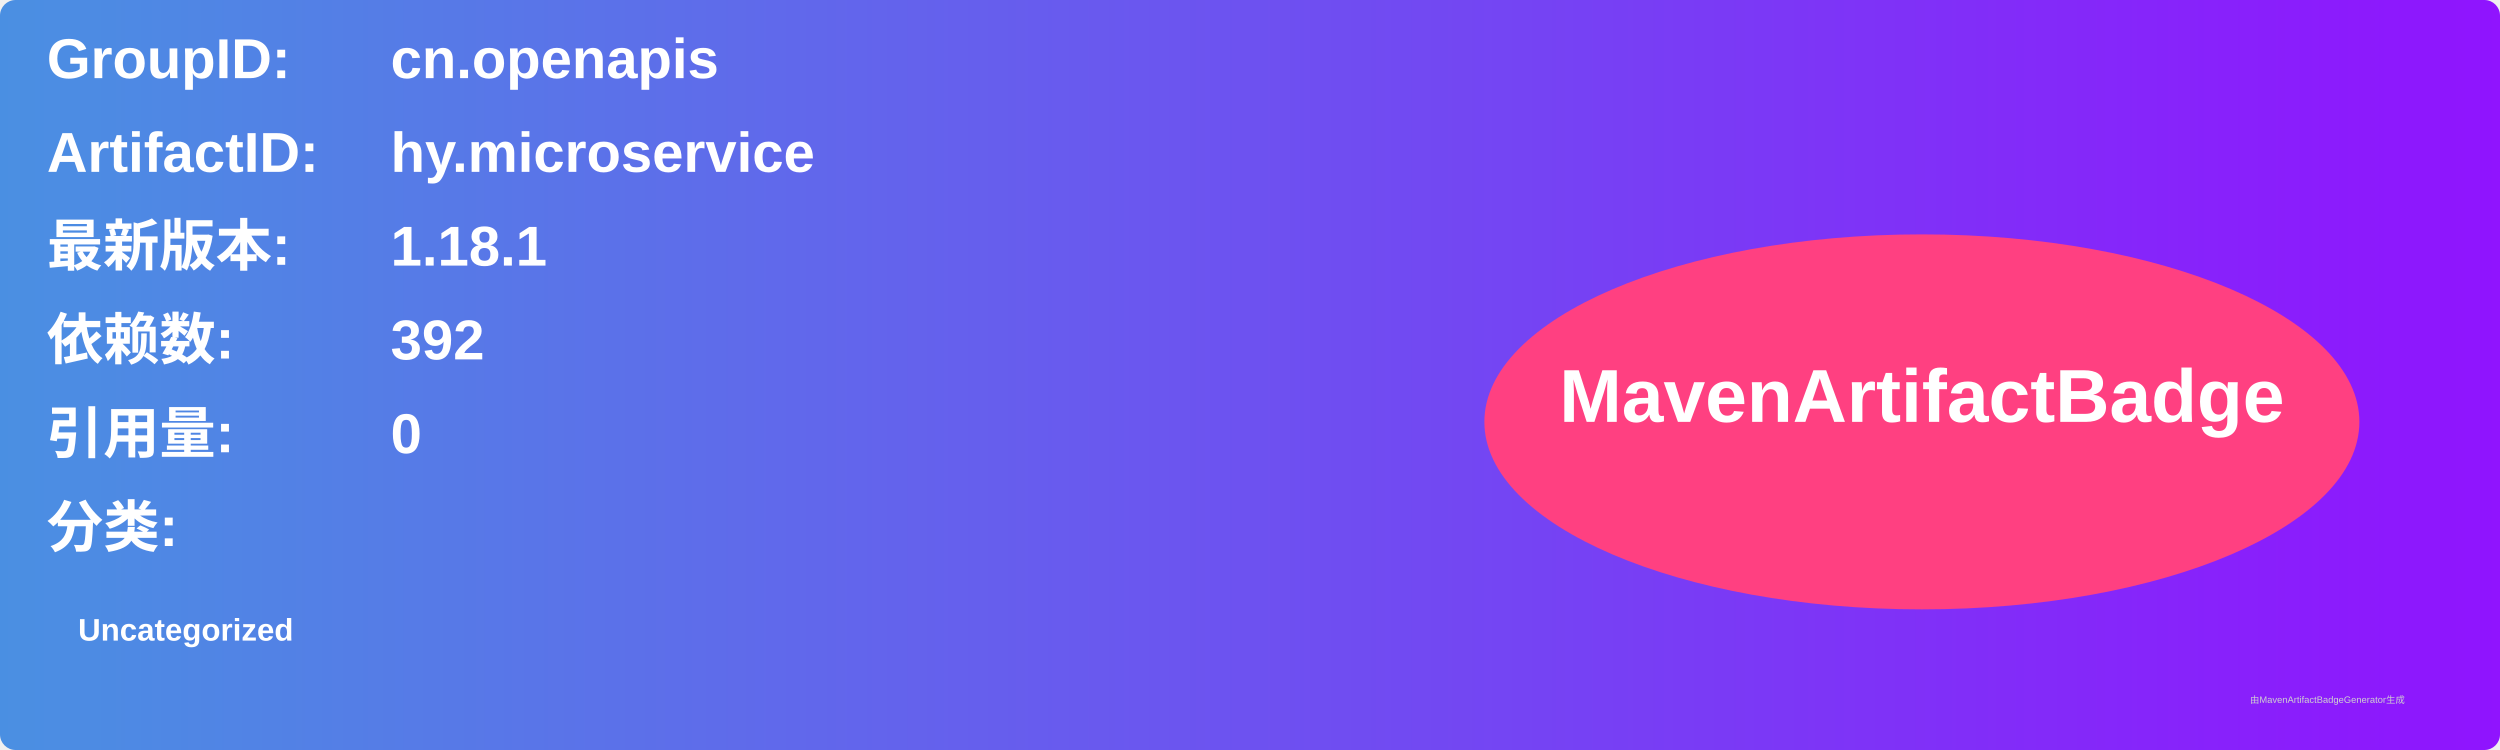
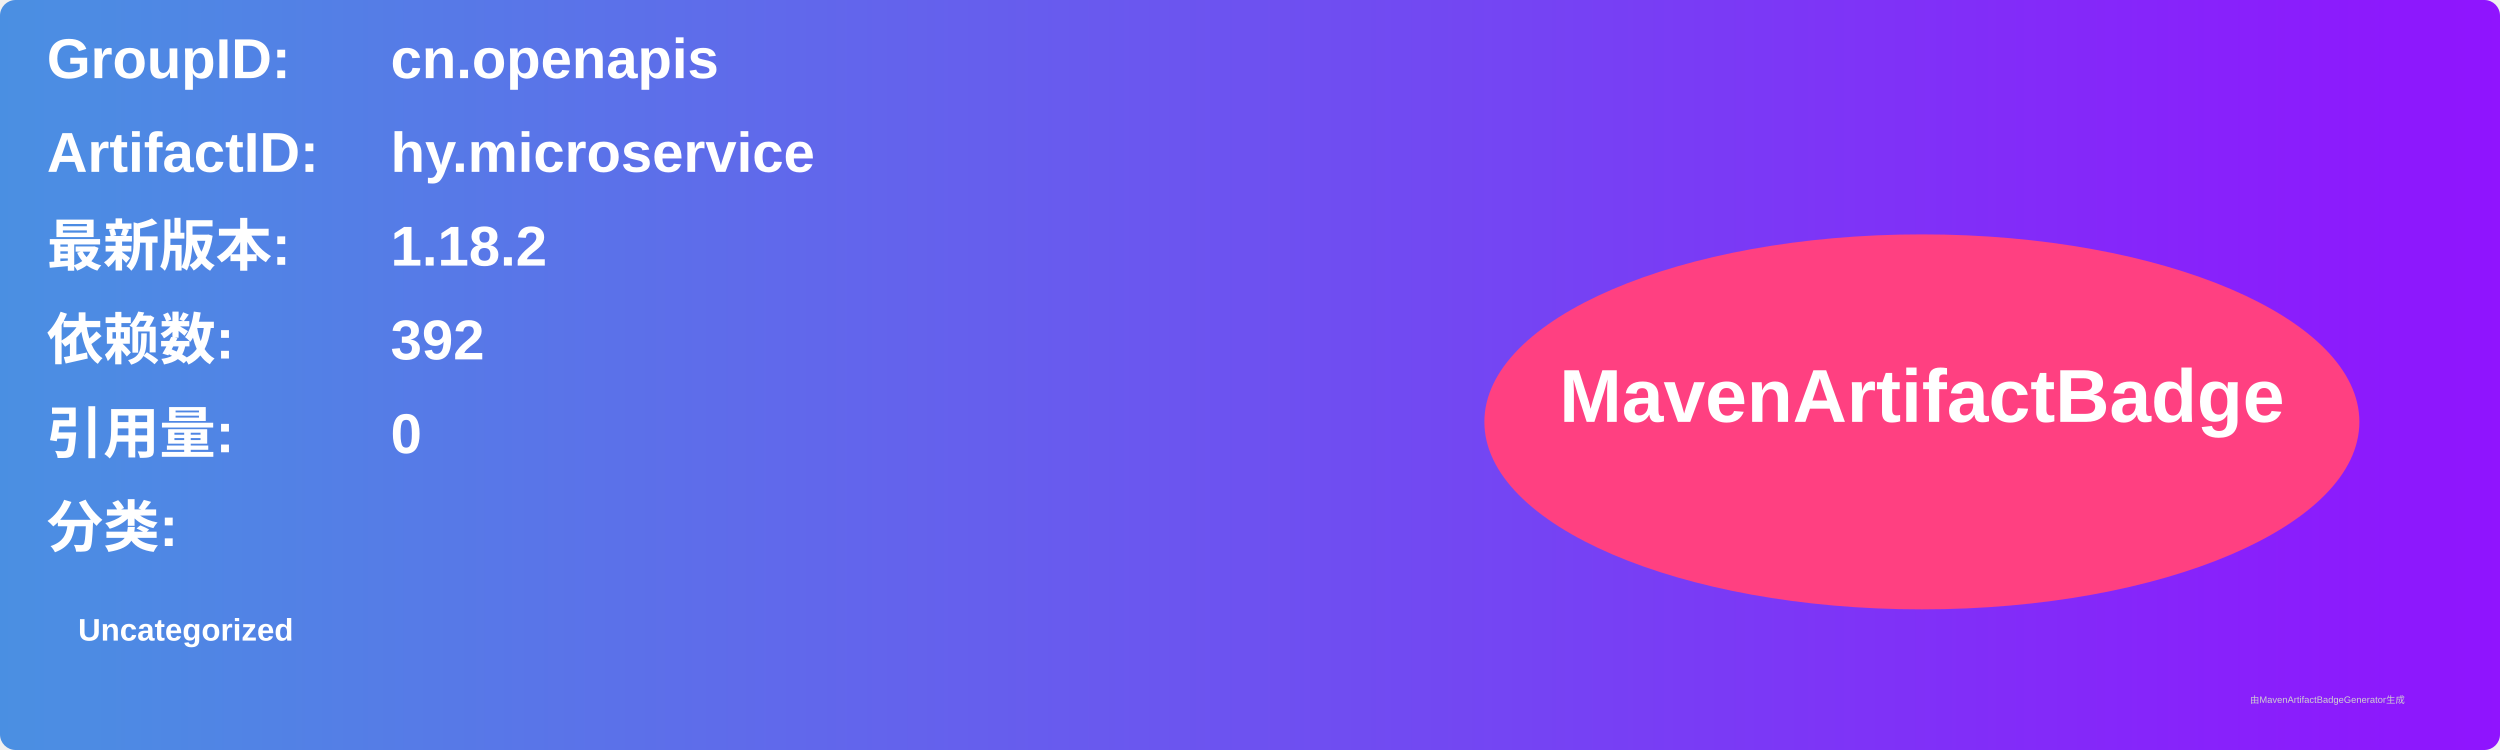
<svg xmlns="http://www.w3.org/2000/svg" width="800" height="240" viewBox="0 0 800 240">
  <linearGradient id="grad" x1="0%" y1="0%" x2="100%" y2="0%">
    <stop offset="0%" stop-color="#4a90e2" />
    <stop offset="100%" stop-color="#9013fe" />
  </linearGradient>
  <rect width="100%" height="100%" rx="5" ry="5" fill="url(#grad)" />
  <g transform="translate(15, 15)">
    <text x="0" y="10" font-family="Arial" font-size="18" fill="white" font-weight="bold" width="260">GroupID:</text>
    <text x="110" y="10" font-family="Arial" font-size="18" fill="white" font-weight="bold" width="460">cn.openapis</text>
    <text x="0" y="40" font-family="Arial" font-size="18" fill="white" font-weight="bold" width="260">ArtifactID:</text>
    <text x="110" y="40" font-family="Arial" font-size="18" fill="white" font-weight="bold" width="460">hy.microservice</text>
    <text x="0" y="70" font-family="Arial" font-size="18" fill="white" font-weight="bold">最新版本:</text>
    <text x="110" y="70" font-family="Arial" font-size="18" fill="white" font-weight="bold">
-       <tspan font-weight="bold">1.18.1</tspan>
+       <tspan font-weight="bold">1.18.2</tspan>
    </text>
    <text x="0" y="100" font-family="Arial" font-size="18" fill="white" font-weight="bold">依赖数: </text>
    <text x="110" y="100" font-family="Arial" font-size="18" fill="white">
      <tspan font-weight="bold">392</tspan>
    </text>
    <text x="0" y="130" font-family="Arial" font-size="18" fill="white" font-weight="bold">引用量: </text>
    <text x="110" y="130" font-family="Arial" font-size="18" fill="white">
      <tspan font-weight="bold">0</tspan>
    </text>
    <text x="0" y="160" font-family="Arial" font-size="18" fill="white" font-weight="bold">分类:</text>
    <text x="10" y="190" font-family="Arial" font-size="10" fill="white">
      <tspan font-weight="bold">Uncategorized</tspan>
    </text>
    <ellipse cx="600" cy="120" rx="140" ry="60" fill="#ff4081" />
    <text x="600" y="120" text-anchor="middle" font-family="Arial" font-size="24" fill="white" font-weight="bold">MavenArtifactBadge</text>
  </g>
  <text x="720" y="225" font-family="Arial" font-size="3" fill="#d0d0d0">由MavenArtifactBadgeGenerator生成</text>
</svg>
